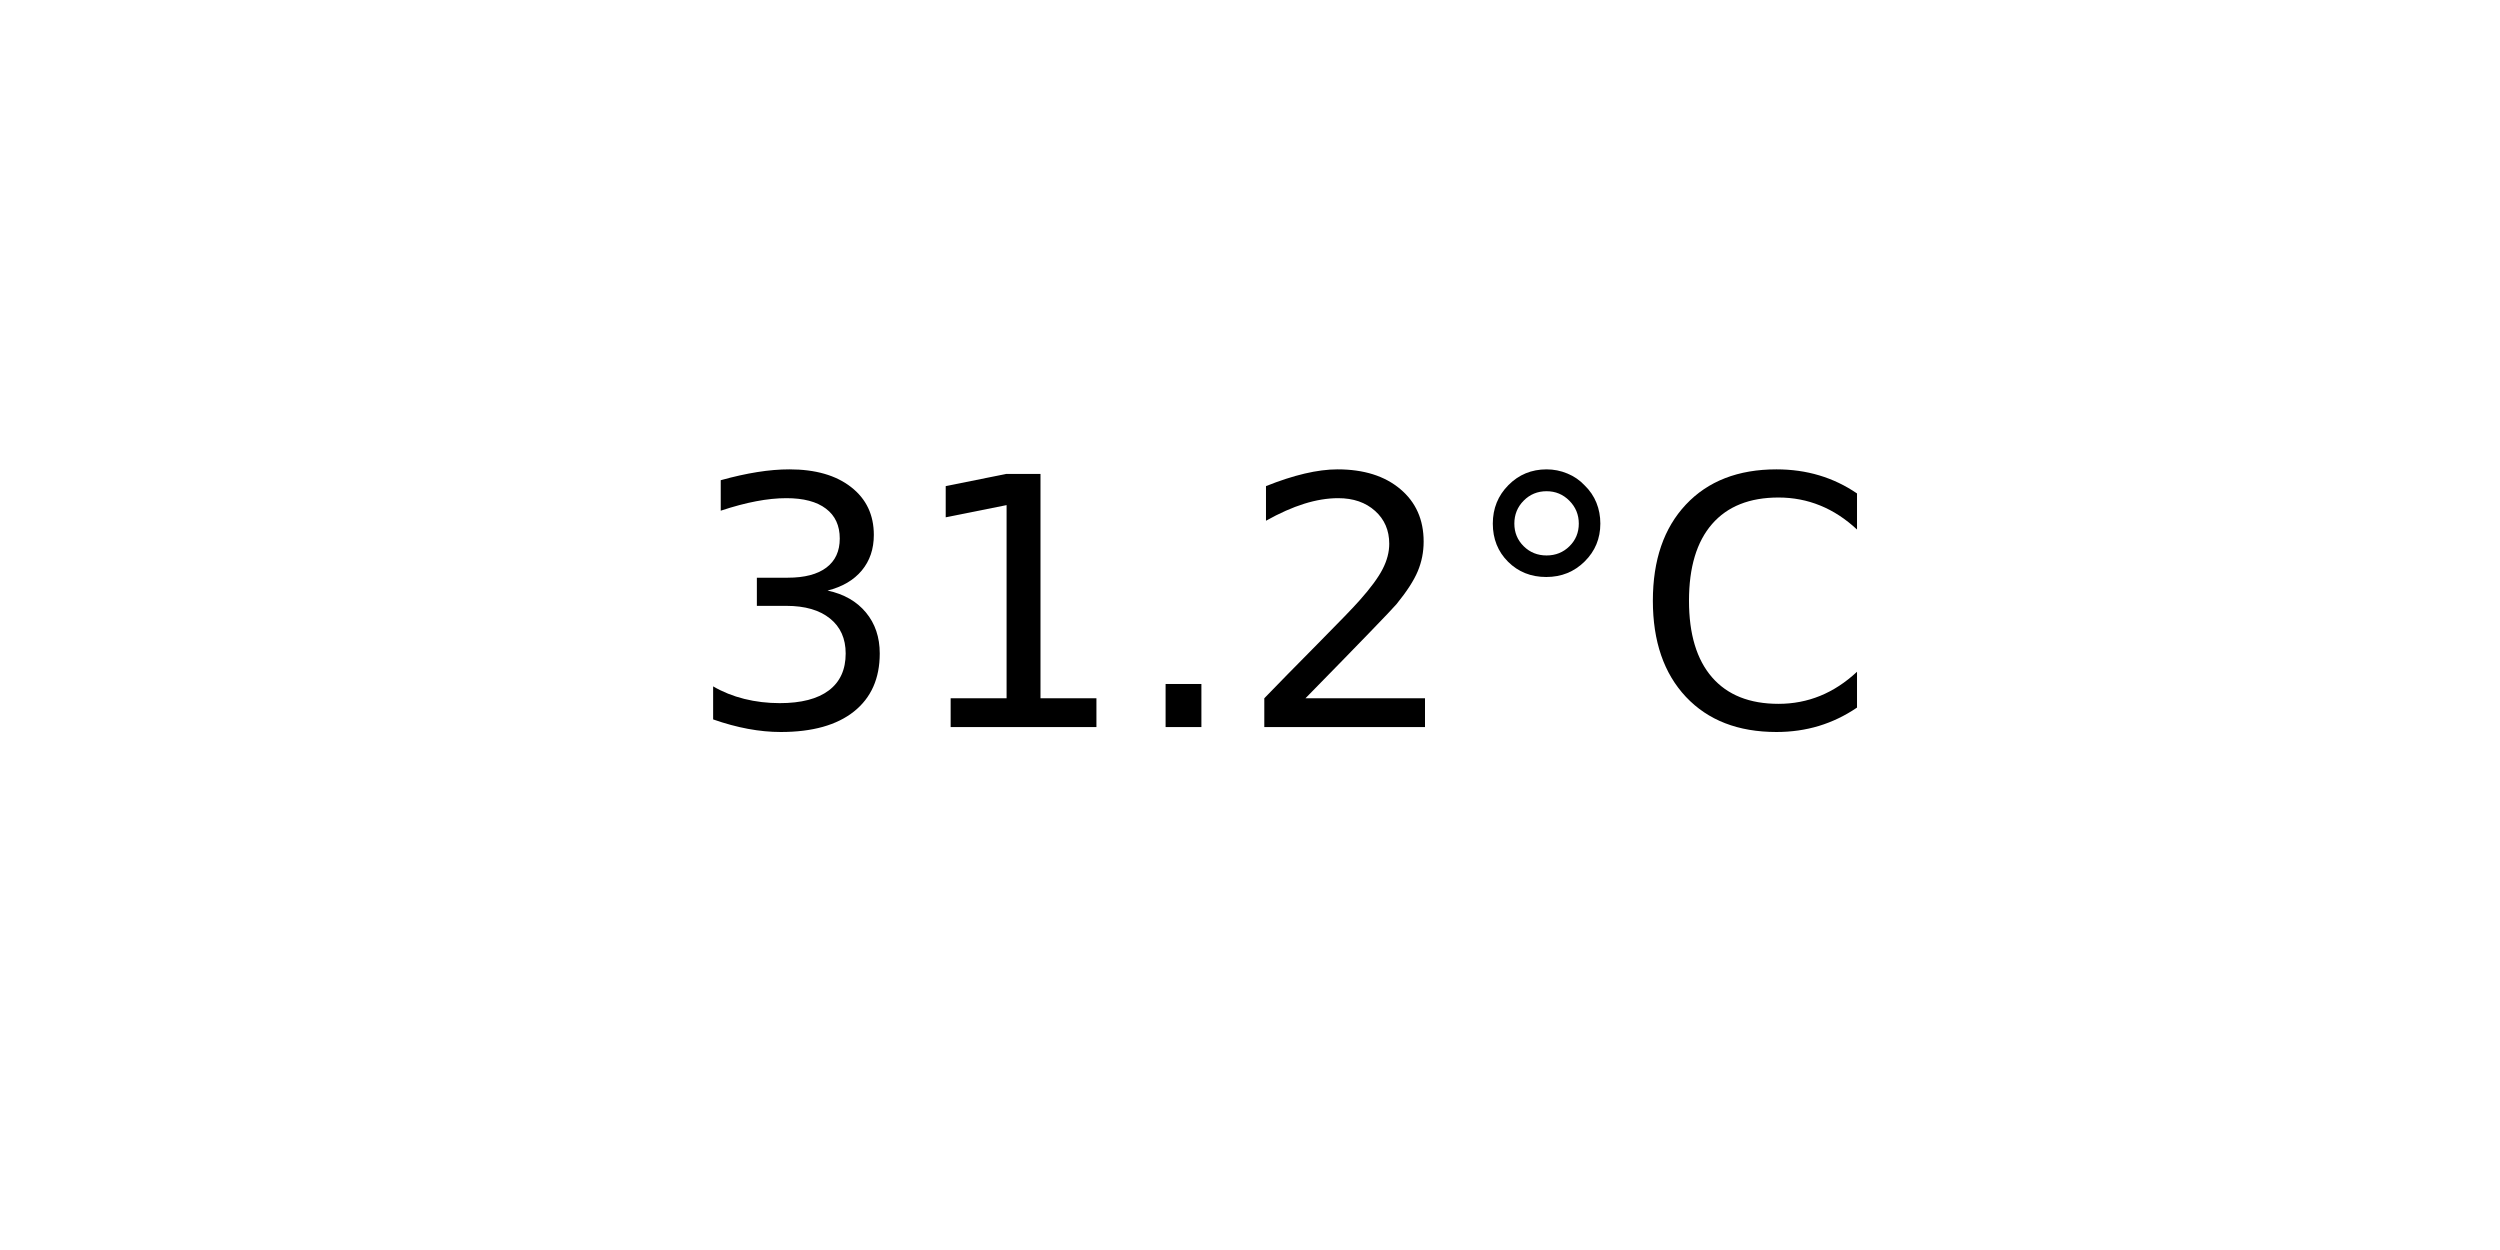
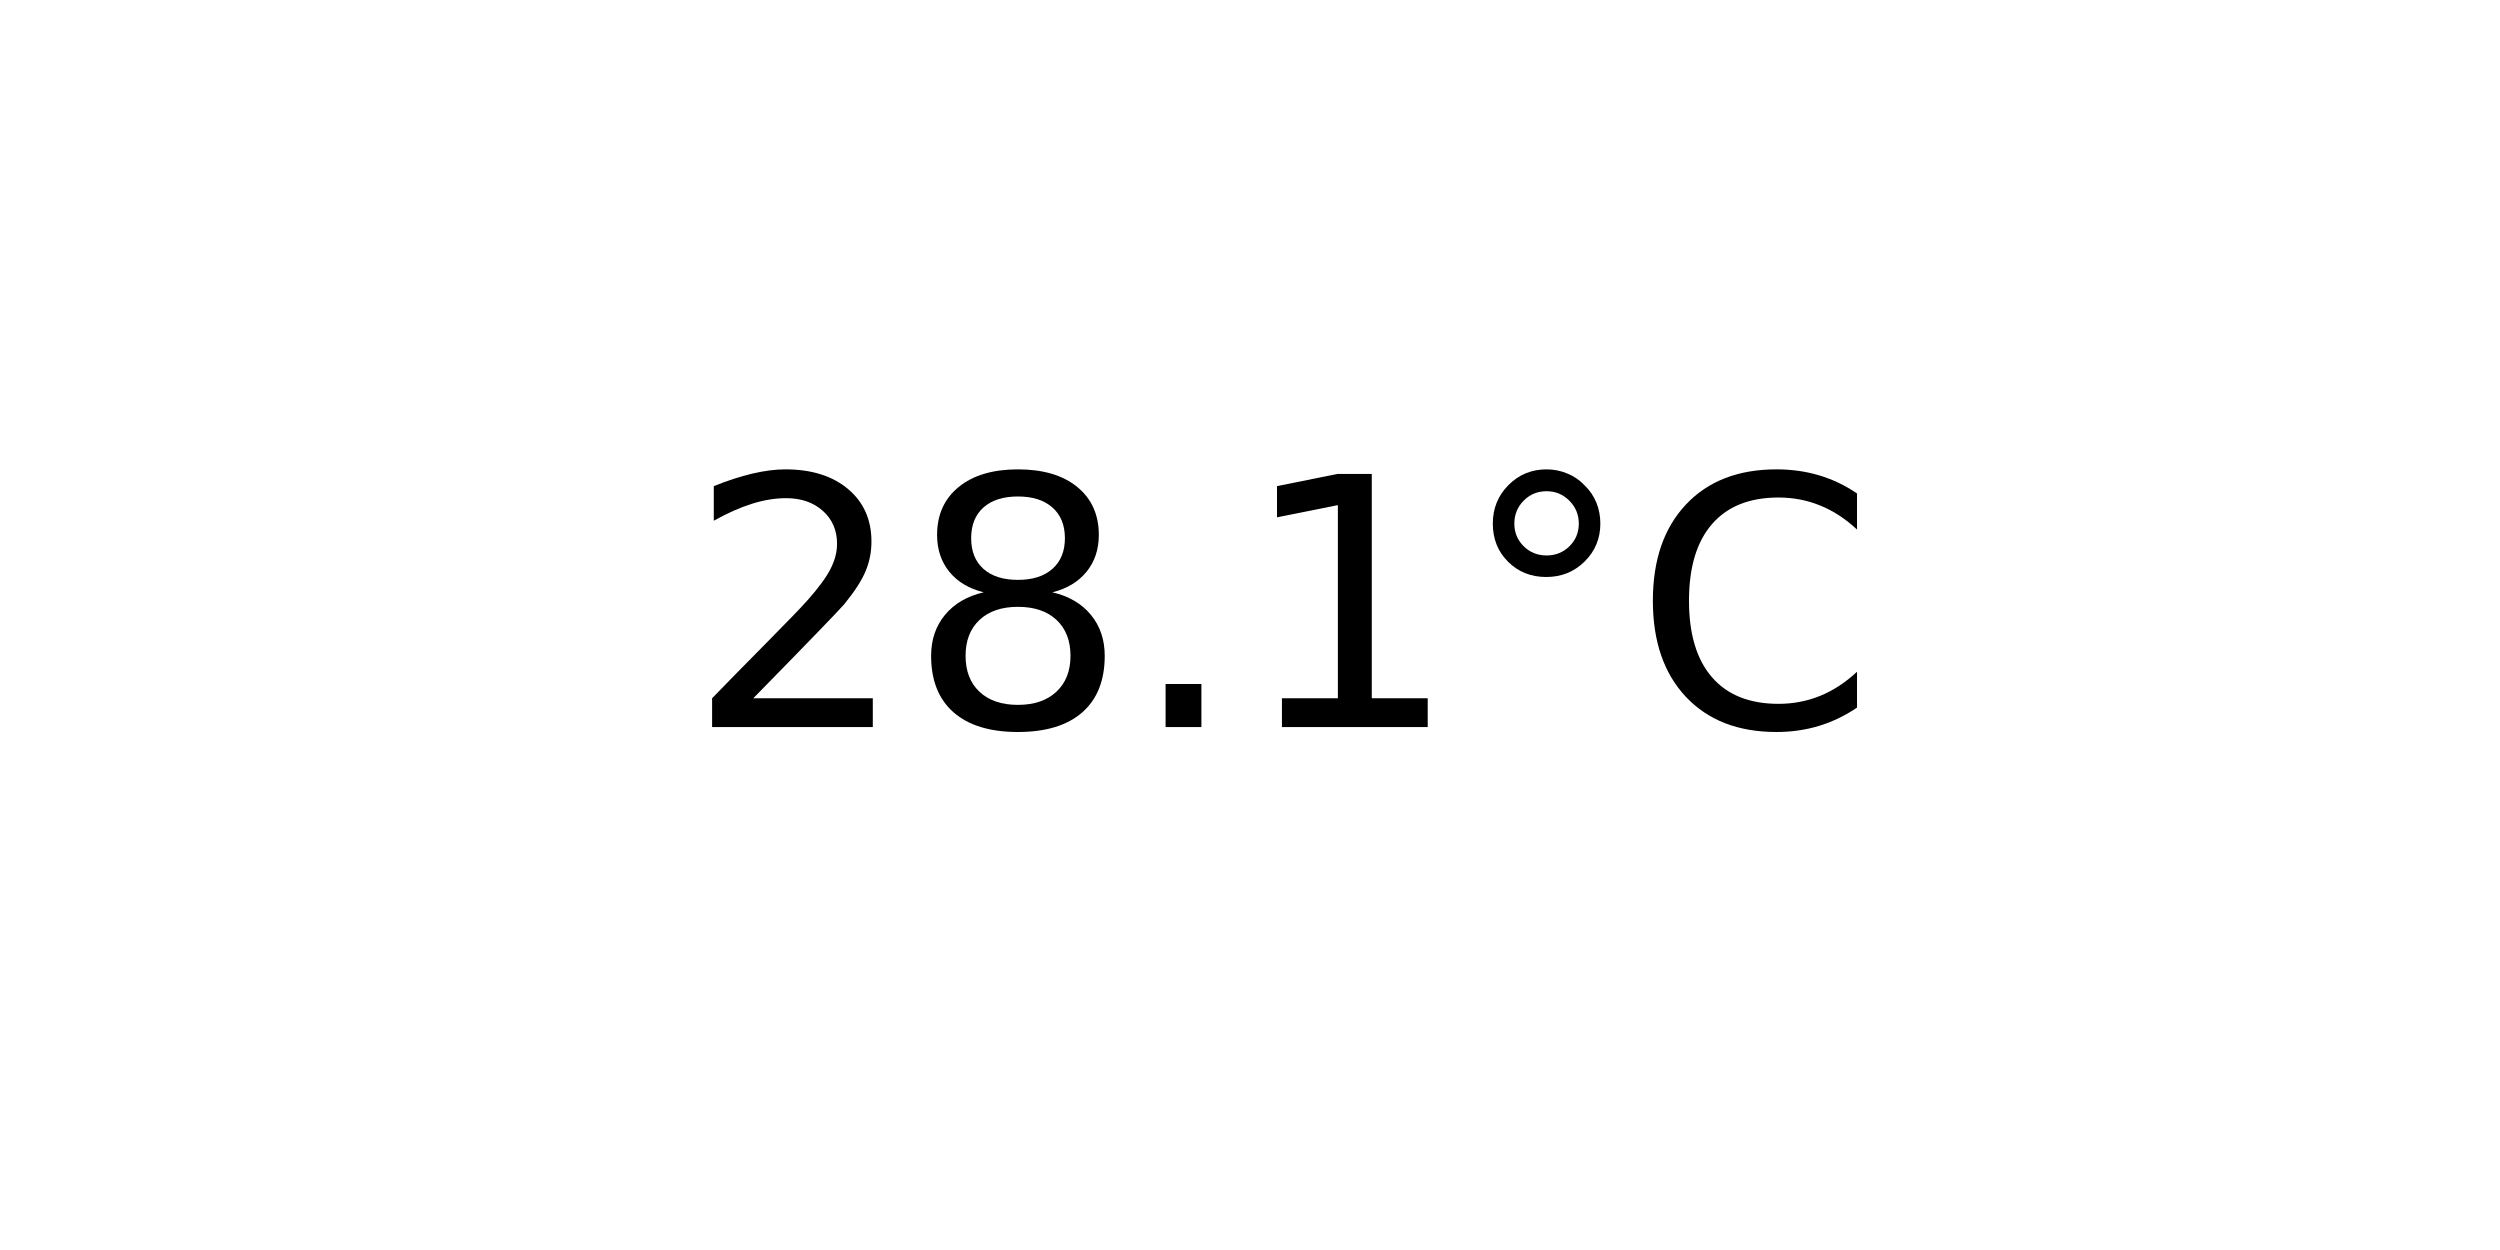
<svg xmlns="http://www.w3.org/2000/svg" xmlns:xlink="http://www.w3.org/1999/xlink" width="72pt" height="36pt" viewBox="0 0 72 36" version="1.1">
  <defs>
    <style type="text/css">*{stroke-linejoin: round; stroke-linecap: butt}</style>
  </defs>
  <g id="figure_1">
    <g id="axes_1">
      <g id="text_1">
        <g transform="translate(19.77578 20.93937) scale(0.1 -0.1)">
          <defs>
-             <path id="DejaVuSans-33" d="M 2597 2516  Q 3050 2419 3304 2112  Q 3559 1806 3559 1356  Q 3559 666 3084 287  Q 2609 -91 1734 -91  Q 1441 -91 1130 -33  Q 819 25 488 141  L 488 750  Q 750 597 1062 519  Q 1375 441 1716 441  Q 2309 441 2620 675  Q 2931 909 2931 1356  Q 2931 1769 2642 2001  Q 2353 2234 1838 2234  L 1294 2234  L 1294 2753  L 1863 2753  Q 2328 2753 2575 2939  Q 2822 3125 2822 3475  Q 2822 3834 2567 4026  Q 2313 4219 1838 4219  Q 1578 4219 1281 4162  Q 984 4106 628 3988  L 628 4550  Q 988 4650 1302 4700  Q 1616 4750 1894 4750  Q 2613 4750 3031 4423  Q 3450 4097 3450 3541  Q 3450 3153 3228 2886  Q 3006 2619 2597 2516  z " transform="scale(0.015625)" />
+             <path id="DejaVuSans-32" d="M 1228 531  L 3431 531  L 3431 0  L 469 0  L 469 531  Q 828 903 1448 1529  Q 2069 2156 2228 2338  Q 2531 2678 2651 2914  Q 2772 3150 2772 3378  Q 2772 3750 2511 3984  Q 2250 4219 1831 4219  Q 1534 4219 1204 4116  Q 875 4013 500 3803  L 500 4441  Q 881 4594 1212 4672  Q 1544 4750 1819 4750  Q 2544 4750 2975 4387  Q 3406 4025 3406 3419  Q 3406 3131 3298 2873  Q 3191 2616 2906 2266  Q 2828 2175 2409 1742  Q 1991 1309 1228 531  z " transform="scale(0.015625)" />
+             <path id="DejaVuSans-38" d="M 2034 2216  Q 1584 2216 1326 1975  Q 1069 1734 1069 1313  Q 1069 891 1326 650  Q 1584 409 2034 409  Q 2484 409 2743 651  Q 3003 894 3003 1313  Q 3003 1734 2745 1975  Q 2488 2216 2034 2216  z M 1403 2484  Q 997 2584 770 2862  Q 544 3141 544 3541  Q 544 4100 942 4425  Q 1341 4750 2034 4750  Q 2731 4750 3128 4425  Q 3525 4100 3525 3541  Q 3525 3141 3298 2862  Q 3072 2584 2669 2484  Q 3125 2378 3379 2068  Q 3634 1759 3634 1313  Q 3634 634 3220 271  Q 2806 -91 2034 -91  Q 1263 -91 848 271  Q 434 634 434 1313  Q 434 1759 690 2068  Q 947 2378 1403 2484  z M 1172 3481  Q 1172 3119 1398 2916  Q 1625 2713 2034 2713  Q 2441 2713 2670 2916  Q 2900 3119 2900 3481  Q 2900 3844 2670 4047  Q 2441 4250 2034 4250  Q 1625 4250 1398 4047  Q 1172 3844 1172 3481  z " transform="scale(0.015625)" />
+             <path id="DejaVuSans-2e" d="M 684 794  L 1344 794  L 1344 0  L 684 0  L 684 794  z " transform="scale(0.015625)" />
            <path id="DejaVuSans-31" d="M 794 531  L 1825 531  L 1825 4091  L 703 3866  L 703 4441  L 1819 4666  L 2450 4666  L 2450 531  L 3481 531  L 3481 0  L 794 0  L 794 531  z " transform="scale(0.015625)" />
-             <path id="DejaVuSans-2e" d="M 684 794  L 1344 794  L 1344 0  L 684 0  L 684 794  z " transform="scale(0.015625)" />
-             <path id="DejaVuSans-32" d="M 1228 531  L 3431 531  L 3431 0  L 469 0  L 469 531  Q 828 903 1448 1529  Q 2069 2156 2228 2338  Q 2531 2678 2651 2914  Q 2772 3150 2772 3378  Q 2772 3750 2511 3984  Q 2250 4219 1831 4219  Q 1534 4219 1204 4116  Q 875 4013 500 3803  L 500 4441  Q 881 4594 1212 4672  Q 1544 4750 1819 4750  Q 2544 4750 2975 4387  Q 3406 4025 3406 3419  Q 3406 3131 3298 2873  Q 3191 2616 2906 2266  Q 2828 2175 2409 1742  Q 1991 1309 1228 531  z " transform="scale(0.015625)" />
            <path id="DejaVuSans-b0" d="M 1600 4347  Q 1350 4347 1178 4173  Q 1006 4000 1006 3750  Q 1006 3503 1178 3333  Q 1350 3163 1600 3163  Q 1850 3163 2022 3333  Q 2194 3503 2194 3750  Q 2194 3997 2020 4172  Q 1847 4347 1600 4347  z M 1600 4750  Q 1800 4750 1984 4673  Q 2169 4597 2303 4453  Q 2447 4313 2519 4134  Q 2591 3956 2591 3750  Q 2591 3338 2302 3052  Q 2013 2766 1594 2766  Q 1172 2766 890 3047  Q 609 3328 609 3750  Q 609 4169 896 4459  Q 1184 4750 1600 4750  z " transform="scale(0.015625)" />
            <path id="DejaVuSans-43" d="M 4122 4306  L 4122 3641  Q 3803 3938 3442 4084  Q 3081 4231 2675 4231  Q 1875 4231 1450 3742  Q 1025 3253 1025 2328  Q 1025 1406 1450 917  Q 1875 428 2675 428  Q 3081 428 3442 575  Q 3803 722 4122 1019  L 4122 359  Q 3791 134 3420 21  Q 3050 -91 2638 -91  Q 1578 -91 968 557  Q 359 1206 359 2328  Q 359 3453 968 4101  Q 1578 4750 2638 4750  Q 3056 4750 3426 4639  Q 3797 4528 4122 4306  z " transform="scale(0.015625)" />
          </defs>
-           <use xlink:href="#DejaVuSans-33" />
-           <use xlink:href="#DejaVuSans-31" x="63.623" />
+           <use xlink:href="#DejaVuSans-32" />
+           <use xlink:href="#DejaVuSans-38" x="63.623" />
          <use xlink:href="#DejaVuSans-2e" x="127.246" />
-           <use xlink:href="#DejaVuSans-32" x="159.033" />
+           <use xlink:href="#DejaVuSans-31" x="159.033" />
          <use xlink:href="#DejaVuSans-b0" x="222.656" />
          <use xlink:href="#DejaVuSans-43" x="272.656" />
        </g>
      </g>
    </g>
  </g>
</svg>
